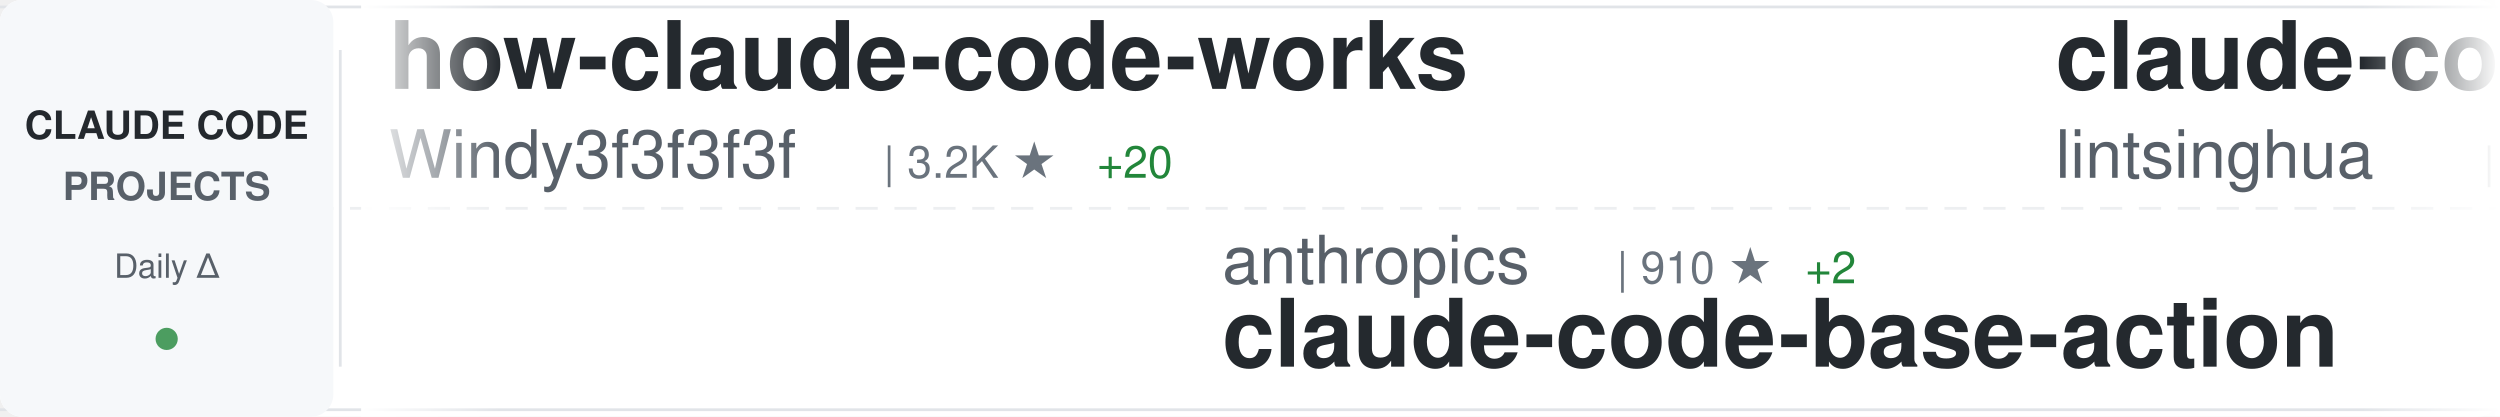
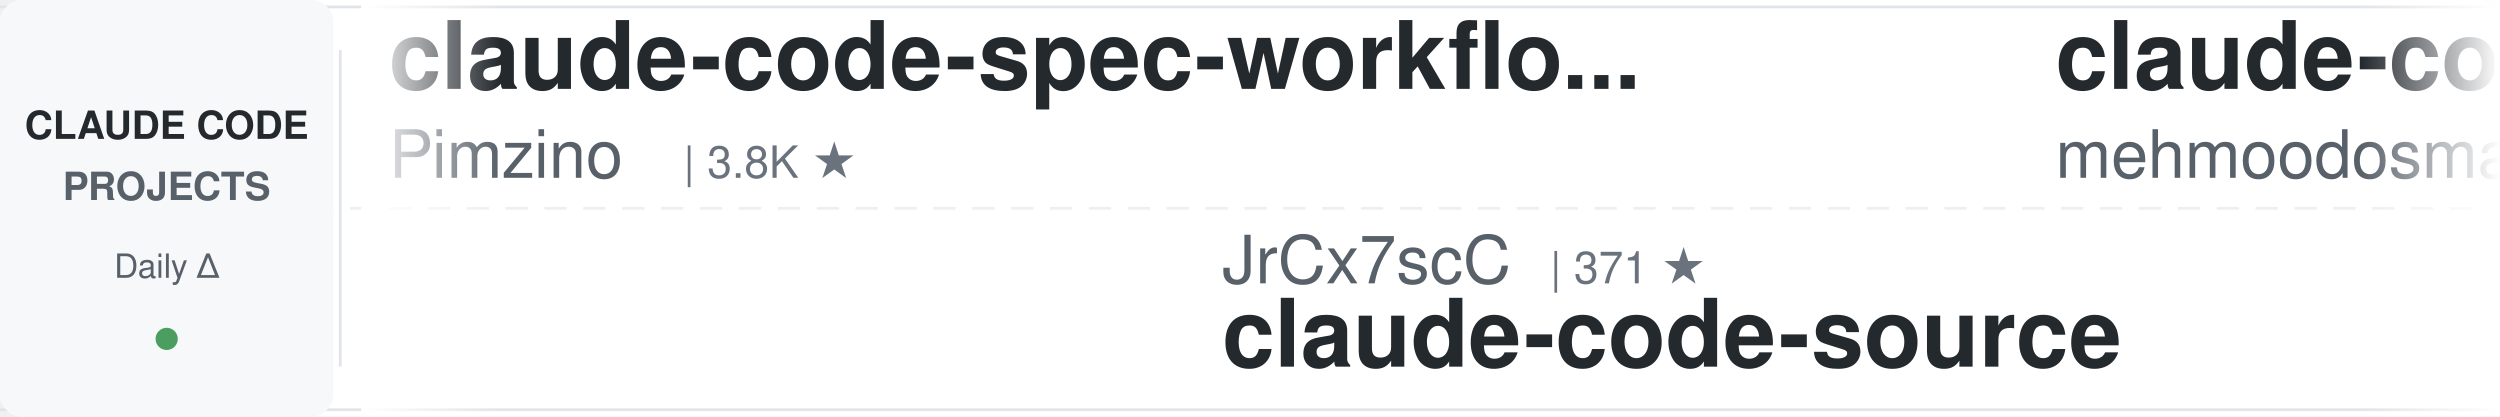
<svg xmlns="http://www.w3.org/2000/svg" width="900" height="150">
  <defs>
    <linearGradient id="awesomeLeftFade" x1="0%" y1="0%" x2="100%" y2="0%">
      <stop offset="0%" style="stop-color:#ffffff;stop-opacity:1" />
      <stop offset="100%" style="stop-color:#ffffff;stop-opacity:0" />
    </linearGradient>
    <linearGradient id="awesomeRightFade" x1="0%" y1="0%" x2="100%" y2="0%">
      <stop offset="0%" style="stop-color:#ffffff;stop-opacity:0" />
      <stop offset="100%" style="stop-color:#ffffff;stop-opacity:1" />
    </linearGradient>
  </defs>
  <rect width="900" height="150" fill="#ffffff" rx="8" />
  <rect x="0" y="2" width="900" height="1" fill="#e1e4e8" />
  <rect x="0" y="147" width="900" height="1" fill="#e1e4e8" />
  <line x1="0" y1="75" x2="900" y2="75" stroke="#e1e4e8" stroke-width="1" stroke-dasharray="8 6" opacity="0.6" />
  <rect x="0" y="0" width="120" height="150" fill="#f6f8fa" rx="8" />
  <text x="60" y="50" font-family="-apple-system, BlinkMacSystemFont, 'Segoe UI', Helvetica, Arial, sans-serif" font-size="14" font-weight="600" fill="#24292e" text-anchor="middle">CLAUDE CODE</text>
  <text x="60" y="72" font-family="-apple-system, BlinkMacSystemFont, 'Segoe UI', Helvetica, Arial, sans-serif" font-size="14" font-weight="600" fill="#586069" text-anchor="middle">PROJECTS</text>
  <text x="60" y="100" font-family="-apple-system, BlinkMacSystemFont, 'Segoe UI', Helvetica, Arial, sans-serif" font-size="12" font-weight="500" fill="#586069" text-anchor="middle">Daily Δ</text>
  <circle cx="60" cy="122" r="4" fill="#22863a" opacity="0.8" />
  <rect x="122" y="18" width="1" height="114" fill="#e1e4e8" />
  <clipPath id="awesomeTickerClip">
    <rect x="130" y="0" width="770" height="150" />
  </clipPath>
  <g clip-path="url(#awesomeTickerClip)">
    <g id="awesomeTickerItems">
      <animateTransform attributeName="transform" attributeType="XML" type="translate" from="0 0" to="-3000 0" dur="54s" repeatCount="indefinite" />
      <g transform="translate(0, 0)">
-         <text x="140" y="32" font-family="-apple-system, BlinkMacSystemFont, 'Segoe UI', Helvetica, Arial, sans-serif" font-size="34" font-weight="600" fill="#24292e">how-claude-code-works</text>
-         <text x="140" y="64" font-family="-apple-system, BlinkMacSystemFont, 'Segoe UI', Helvetica, Arial, sans-serif" font-size="24" font-weight="400" fill="#586069">Windy3f3f3f3f</text>
-         <text x="318" y="64" font-family="-apple-system, BlinkMacSystemFont, 'Segoe UI', Helvetica, Arial, sans-serif" font-size="16" font-weight="500" fill="#6a737d">| 3.2K ★</text>
-         <text x="395" y="64" font-family="-apple-system, BlinkMacSystemFont, 'Segoe UI', Helvetica, Arial, sans-serif" font-size="16" font-weight="500" fill="#22863a"> +20</text>
+         <text x="140" y="32" font-family="-apple-system, BlinkMacSystemFont, 'Segoe UI', Helvetica, Arial, sans-serif" font-size="34" font-weight="600" fill="#24292e">claude-code-spec-workflo...</text>
+         <text x="140" y="64" font-family="-apple-system, BlinkMacSystemFont, 'Segoe UI', Helvetica, Arial, sans-serif" font-size="24" font-weight="400" fill="#586069">Pimzino</text>
+         <text x="246" y="64" font-family="-apple-system, BlinkMacSystemFont, 'Segoe UI', Helvetica, Arial, sans-serif" font-size="16" font-weight="500" fill="#6a737d">| 3.8K ★</text>
      </g>
      <g transform="translate(300, 0)">
-         <text x="140" y="102" font-family="-apple-system, BlinkMacSystemFont, 'Segoe UI', Helvetica, Arial, sans-serif" font-size="24" font-weight="400" fill="#586069">anthropics</text>
-         <text x="282" y="102" font-family="-apple-system, BlinkMacSystemFont, 'Segoe UI', Helvetica, Arial, sans-serif" font-size="16" font-weight="500" fill="#6a737d">| 910 ★</text>
-         <text x="350" y="102" font-family="-apple-system, BlinkMacSystemFont, 'Segoe UI', Helvetica, Arial, sans-serif" font-size="16" font-weight="500" fill="#22863a"> +2</text>
-         <text x="140" y="132" font-family="-apple-system, BlinkMacSystemFont, 'Segoe UI', Helvetica, Arial, sans-serif" font-size="34" font-weight="600" fill="#24292e">claude-code-base-action</text>
+         <text x="140" y="102" font-family="-apple-system, BlinkMacSystemFont, 'Segoe UI', Helvetica, Arial, sans-serif" font-size="24" font-weight="400" fill="#586069">JrCx7scC</text>
+         <text x="258" y="102" font-family="-apple-system, BlinkMacSystemFont, 'Segoe UI', Helvetica, Arial, sans-serif" font-size="16" font-weight="500" fill="#6a737d">| 371 ★</text>
+         <text x="140" y="132" font-family="-apple-system, BlinkMacSystemFont, 'Segoe UI', Helvetica, Arial, sans-serif" font-size="34" font-weight="600" fill="#24292e">claude-code-source</text>
      </g>
      <g transform="translate(600, 0)">
-         <text x="140" y="32" font-family="-apple-system, BlinkMacSystemFont, 'Segoe UI', Helvetica, Arial, sans-serif" font-size="34" font-weight="600" fill="#24292e">claude-code-book</text>
-         <text x="140" y="64" font-family="-apple-system, BlinkMacSystemFont, 'Segoe UI', Helvetica, Arial, sans-serif" font-size="24" font-weight="400" fill="#586069">lintsinghua</text>
-         <text x="294" y="64" font-family="-apple-system, BlinkMacSystemFont, 'Segoe UI', Helvetica, Arial, sans-serif" font-size="16" font-weight="500" fill="#6a737d">| 3.9K ★</text>
-         <text x="371" y="64" font-family="-apple-system, BlinkMacSystemFont, 'Segoe UI', Helvetica, Arial, sans-serif" font-size="16" font-weight="500" fill="#22863a"> +9</text>
+         <text x="140" y="32" font-family="-apple-system, BlinkMacSystemFont, 'Segoe UI', Helvetica, Arial, sans-serif" font-size="34" font-weight="600" fill="#24292e">claude-code</text>
+         <text x="140" y="64" font-family="-apple-system, BlinkMacSystemFont, 'Segoe UI', Helvetica, Arial, sans-serif" font-size="24" font-weight="400" fill="#586069">mehmoodosman</text>
+         <text x="306" y="64" font-family="-apple-system, BlinkMacSystemFont, 'Segoe UI', Helvetica, Arial, sans-serif" font-size="16" font-weight="500" fill="#6a737d">| 171 ★</text>
+         <text x="374" y="64" font-family="-apple-system, BlinkMacSystemFont, 'Segoe UI', Helvetica, Arial, sans-serif" font-size="16" font-weight="500" fill="#22863a"> +1</text>
      </g>
      <g transform="translate(900, 0)">
-         <text x="140" y="102" font-family="-apple-system, BlinkMacSystemFont, 'Segoe UI', Helvetica, Arial, sans-serif" font-size="24" font-weight="400" fill="#586069">guanshan</text>
-         <text x="258" y="102" font-family="-apple-system, BlinkMacSystemFont, 'Segoe UI', Helvetica, Arial, sans-serif" font-size="16" font-weight="500" fill="#6a737d">| 61 ★</text>
-         <text x="140" y="132" font-family="-apple-system, BlinkMacSystemFont, 'Segoe UI', Helvetica, Arial, sans-serif" font-size="34" font-weight="600" fill="#24292e">ClaudeCode</text>
+         <text x="140" y="102" font-family="-apple-system, BlinkMacSystemFont, 'Segoe UI', Helvetica, Arial, sans-serif" font-size="24" font-weight="400" fill="#586069">lintsinghua</text>
+         <text x="294" y="102" font-family="-apple-system, BlinkMacSystemFont, 'Segoe UI', Helvetica, Arial, sans-serif" font-size="16" font-weight="500" fill="#6a737d">| 4.0K ★</text>
+         <text x="371" y="102" font-family="-apple-system, BlinkMacSystemFont, 'Segoe UI', Helvetica, Arial, sans-serif" font-size="16" font-weight="500" fill="#22863a"> +10</text>
+         <text x="140" y="132" font-family="-apple-system, BlinkMacSystemFont, 'Segoe UI', Helvetica, Arial, sans-serif" font-size="34" font-weight="600" fill="#24292e">claude-code-book</text>
      </g>
      <g transform="translate(1200, 0)">
-         <text x="140" y="32" font-family="-apple-system, BlinkMacSystemFont, 'Segoe UI', Helvetica, Arial, sans-serif" font-size="34" font-weight="600" fill="#24292e">claude-code</text>
-         <text x="140" y="64" font-family="-apple-system, BlinkMacSystemFont, 'Segoe UI', Helvetica, Arial, sans-serif" font-size="24" font-weight="400" fill="#586069">VineeTagarwaL-code</text>
-         <text x="378" y="64" font-family="-apple-system, BlinkMacSystemFont, 'Segoe UI', Helvetica, Arial, sans-serif" font-size="16" font-weight="500" fill="#6a737d">| 274 ★</text>
+         <text x="140" y="32" font-family="-apple-system, BlinkMacSystemFont, 'Segoe UI', Helvetica, Arial, sans-serif" font-size="34" font-weight="600" fill="#24292e">ECC</text>
+         <text x="140" y="64" font-family="-apple-system, BlinkMacSystemFont, 'Segoe UI', Helvetica, Arial, sans-serif" font-size="24" font-weight="400" fill="#586069">affaan-m</text>
+         <text x="258" y="64" font-family="-apple-system, BlinkMacSystemFont, 'Segoe UI', Helvetica, Arial, sans-serif" font-size="16" font-weight="500" fill="#6a737d">| 230.5K ★</text>
+         <text x="353" y="64" font-family="-apple-system, BlinkMacSystemFont, 'Segoe UI', Helvetica, Arial, sans-serif" font-size="16" font-weight="500" fill="#22863a"> +361</text>
      </g>
      <g transform="translate(1500, 0)">
        <text x="140" y="102" font-family="-apple-system, BlinkMacSystemFont, 'Segoe UI', Helvetica, Arial, sans-serif" font-size="24" font-weight="400" fill="#586069">lowcortisolprogrammer</text>
        <text x="414" y="102" font-family="-apple-system, BlinkMacSystemFont, 'Segoe UI', Helvetica, Arial, sans-serif" font-size="16" font-weight="500" fill="#6a737d">| 171 ★</text>
        <text x="140" y="132" font-family="-apple-system, BlinkMacSystemFont, 'Segoe UI', Helvetica, Arial, sans-serif" font-size="34" font-weight="600" fill="#24292e">claude-code</text>
      </g>
      <g transform="translate(1800, 0)">
-         <text x="140" y="32" font-family="-apple-system, BlinkMacSystemFont, 'Segoe UI', Helvetica, Arial, sans-serif" font-size="34" font-weight="600" fill="#24292e">claude-code-telegram</text>
-         <text x="140" y="64" font-family="-apple-system, BlinkMacSystemFont, 'Segoe UI', Helvetica, Arial, sans-serif" font-size="24" font-weight="400" fill="#586069">RichardAtCT</text>
-         <text x="294" y="64" font-family="-apple-system, BlinkMacSystemFont, 'Segoe UI', Helvetica, Arial, sans-serif" font-size="16" font-weight="500" fill="#6a737d">| 2.7K ★</text>
-         <text x="371" y="64" font-family="-apple-system, BlinkMacSystemFont, 'Segoe UI', Helvetica, Arial, sans-serif" font-size="16" font-weight="500" fill="#22863a"> +2</text>
+         <text x="140" y="32" font-family="-apple-system, BlinkMacSystemFont, 'Segoe UI', Helvetica, Arial, sans-serif" font-size="34" font-weight="600" fill="#24292e">ClaudeCode</text>
+         <text x="140" y="64" font-family="-apple-system, BlinkMacSystemFont, 'Segoe UI', Helvetica, Arial, sans-serif" font-size="24" font-weight="400" fill="#586069">guanshan</text>
+         <text x="258" y="64" font-family="-apple-system, BlinkMacSystemFont, 'Segoe UI', Helvetica, Arial, sans-serif" font-size="16" font-weight="500" fill="#6a737d">| 61 ★</text>
      </g>
      <g transform="translate(2100, 0)">
-         <text x="140" y="102" font-family="-apple-system, BlinkMacSystemFont, 'Segoe UI', Helvetica, Arial, sans-serif" font-size="24" font-weight="400" fill="#586069">feiskyer</text>
-         <text x="258" y="102" font-family="-apple-system, BlinkMacSystemFont, 'Segoe UI', Helvetica, Arial, sans-serif" font-size="16" font-weight="500" fill="#6a737d">| 1.6K ★</text>
-         <text x="335" y="102" font-family="-apple-system, BlinkMacSystemFont, 'Segoe UI', Helvetica, Arial, sans-serif" font-size="16" font-weight="500" fill="#22863a"> +2</text>
-         <text x="140" y="132" font-family="-apple-system, BlinkMacSystemFont, 'Segoe UI', Helvetica, Arial, sans-serif" font-size="34" font-weight="600" fill="#24292e">claude-code-settings</text>
+         <text x="140" y="102" font-family="-apple-system, BlinkMacSystemFont, 'Segoe UI', Helvetica, Arial, sans-serif" font-size="24" font-weight="400" fill="#586069">hangsman</text>
+         <text x="258" y="102" font-family="-apple-system, BlinkMacSystemFont, 'Segoe UI', Helvetica, Arial, sans-serif" font-size="16" font-weight="500" fill="#6a737d">| 787 ★</text>
+         <text x="140" y="132" font-family="-apple-system, BlinkMacSystemFont, 'Segoe UI', Helvetica, Arial, sans-serif" font-size="34" font-weight="600" fill="#24292e">claude-code-source</text>
      </g>
      <g transform="translate(2400, 0)">
        <text x="140" y="32" font-family="-apple-system, BlinkMacSystemFont, 'Segoe UI', Helvetica, Arial, sans-serif" font-size="34" font-weight="600" fill="#24292e">claude-code-system-promp...</text>
        <text x="140" y="64" font-family="-apple-system, BlinkMacSystemFont, 'Segoe UI', Helvetica, Arial, sans-serif" font-size="24" font-weight="400" fill="#586069">Piebald-AI</text>
        <text x="282" y="64" font-family="-apple-system, BlinkMacSystemFont, 'Segoe UI', Helvetica, Arial, sans-serif" font-size="16" font-weight="500" fill="#6a737d">| 11.9K ★</text>
-         <text x="368" y="64" font-family="-apple-system, BlinkMacSystemFont, 'Segoe UI', Helvetica, Arial, sans-serif" font-size="16" font-weight="500" fill="#22863a"> +20</text>
+         <text x="368" y="64" font-family="-apple-system, BlinkMacSystemFont, 'Segoe UI', Helvetica, Arial, sans-serif" font-size="16" font-weight="500" fill="#22863a"> +23</text>
      </g>
      <g transform="translate(2700, 0)">
-         <text x="140" y="102" font-family="-apple-system, BlinkMacSystemFont, 'Segoe UI', Helvetica, Arial, sans-serif" font-size="24" font-weight="400" fill="#586069">claude-code-best</text>
-         <text x="354" y="102" font-family="-apple-system, BlinkMacSystemFont, 'Segoe UI', Helvetica, Arial, sans-serif" font-size="16" font-weight="500" fill="#6a737d">| 21.3K ★</text>
-         <text x="440" y="102" font-family="-apple-system, BlinkMacSystemFont, 'Segoe UI', Helvetica, Arial, sans-serif" font-size="16" font-weight="500" fill="#22863a"> +24</text>
-         <text x="140" y="132" font-family="-apple-system, BlinkMacSystemFont, 'Segoe UI', Helvetica, Arial, sans-serif" font-size="34" font-weight="600" fill="#24292e">claude-code</text>
+         <text x="140" y="102" font-family="-apple-system, BlinkMacSystemFont, 'Segoe UI', Helvetica, Arial, sans-serif" font-size="24" font-weight="400" fill="#586069">frankbria</text>
+         <text x="270" y="102" font-family="-apple-system, BlinkMacSystemFont, 'Segoe UI', Helvetica, Arial, sans-serif" font-size="16" font-weight="500" fill="#6a737d">| 9.5K ★</text>
+         <text x="347" y="102" font-family="-apple-system, BlinkMacSystemFont, 'Segoe UI', Helvetica, Arial, sans-serif" font-size="16" font-weight="500" fill="#22863a"> +5</text>
+         <text x="140" y="132" font-family="-apple-system, BlinkMacSystemFont, 'Segoe UI', Helvetica, Arial, sans-serif" font-size="34" font-weight="600" fill="#24292e">ralph-claude-code</text>
      </g>
      <g transform="translate(3000, 0)">
-         <text x="140" y="32" font-family="-apple-system, BlinkMacSystemFont, 'Segoe UI', Helvetica, Arial, sans-serif" font-size="34" font-weight="600" fill="#24292e">how-claude-code-works</text>
-         <text x="140" y="64" font-family="-apple-system, BlinkMacSystemFont, 'Segoe UI', Helvetica, Arial, sans-serif" font-size="24" font-weight="400" fill="#586069">Windy3f3f3f3f</text>
-         <text x="318" y="64" font-family="-apple-system, BlinkMacSystemFont, 'Segoe UI', Helvetica, Arial, sans-serif" font-size="16" font-weight="500" fill="#6a737d">| 3.2K ★</text>
-         <text x="395" y="64" font-family="-apple-system, BlinkMacSystemFont, 'Segoe UI', Helvetica, Arial, sans-serif" font-size="16" font-weight="500" fill="#22863a"> +20</text>
+         <text x="140" y="32" font-family="-apple-system, BlinkMacSystemFont, 'Segoe UI', Helvetica, Arial, sans-serif" font-size="34" font-weight="600" fill="#24292e">claude-code-spec-workflo...</text>
+         <text x="140" y="64" font-family="-apple-system, BlinkMacSystemFont, 'Segoe UI', Helvetica, Arial, sans-serif" font-size="24" font-weight="400" fill="#586069">Pimzino</text>
+         <text x="246" y="64" font-family="-apple-system, BlinkMacSystemFont, 'Segoe UI', Helvetica, Arial, sans-serif" font-size="16" font-weight="500" fill="#6a737d">| 3.8K ★</text>
      </g>
      <g transform="translate(3300, 0)">
-         <text x="140" y="102" font-family="-apple-system, BlinkMacSystemFont, 'Segoe UI', Helvetica, Arial, sans-serif" font-size="24" font-weight="400" fill="#586069">anthropics</text>
-         <text x="282" y="102" font-family="-apple-system, BlinkMacSystemFont, 'Segoe UI', Helvetica, Arial, sans-serif" font-size="16" font-weight="500" fill="#6a737d">| 910 ★</text>
-         <text x="350" y="102" font-family="-apple-system, BlinkMacSystemFont, 'Segoe UI', Helvetica, Arial, sans-serif" font-size="16" font-weight="500" fill="#22863a"> +2</text>
-         <text x="140" y="132" font-family="-apple-system, BlinkMacSystemFont, 'Segoe UI', Helvetica, Arial, sans-serif" font-size="34" font-weight="600" fill="#24292e">claude-code-base-action</text>
+         <text x="140" y="102" font-family="-apple-system, BlinkMacSystemFont, 'Segoe UI', Helvetica, Arial, sans-serif" font-size="24" font-weight="400" fill="#586069">JrCx7scC</text>
+         <text x="258" y="102" font-family="-apple-system, BlinkMacSystemFont, 'Segoe UI', Helvetica, Arial, sans-serif" font-size="16" font-weight="500" fill="#6a737d">| 371 ★</text>
+         <text x="140" y="132" font-family="-apple-system, BlinkMacSystemFont, 'Segoe UI', Helvetica, Arial, sans-serif" font-size="34" font-weight="600" fill="#24292e">claude-code-source</text>
      </g>
      <g transform="translate(3600, 0)">
-         <text x="140" y="32" font-family="-apple-system, BlinkMacSystemFont, 'Segoe UI', Helvetica, Arial, sans-serif" font-size="34" font-weight="600" fill="#24292e">claude-code-book</text>
-         <text x="140" y="64" font-family="-apple-system, BlinkMacSystemFont, 'Segoe UI', Helvetica, Arial, sans-serif" font-size="24" font-weight="400" fill="#586069">lintsinghua</text>
-         <text x="294" y="64" font-family="-apple-system, BlinkMacSystemFont, 'Segoe UI', Helvetica, Arial, sans-serif" font-size="16" font-weight="500" fill="#6a737d">| 3.9K ★</text>
-         <text x="371" y="64" font-family="-apple-system, BlinkMacSystemFont, 'Segoe UI', Helvetica, Arial, sans-serif" font-size="16" font-weight="500" fill="#22863a"> +9</text>
+         <text x="140" y="32" font-family="-apple-system, BlinkMacSystemFont, 'Segoe UI', Helvetica, Arial, sans-serif" font-size="34" font-weight="600" fill="#24292e">claude-code</text>
+         <text x="140" y="64" font-family="-apple-system, BlinkMacSystemFont, 'Segoe UI', Helvetica, Arial, sans-serif" font-size="24" font-weight="400" fill="#586069">mehmoodosman</text>
+         <text x="306" y="64" font-family="-apple-system, BlinkMacSystemFont, 'Segoe UI', Helvetica, Arial, sans-serif" font-size="16" font-weight="500" fill="#6a737d">| 171 ★</text>
+         <text x="374" y="64" font-family="-apple-system, BlinkMacSystemFont, 'Segoe UI', Helvetica, Arial, sans-serif" font-size="16" font-weight="500" fill="#22863a"> +1</text>
      </g>
      <g transform="translate(3900, 0)">
-         <text x="140" y="102" font-family="-apple-system, BlinkMacSystemFont, 'Segoe UI', Helvetica, Arial, sans-serif" font-size="24" font-weight="400" fill="#586069">guanshan</text>
-         <text x="258" y="102" font-family="-apple-system, BlinkMacSystemFont, 'Segoe UI', Helvetica, Arial, sans-serif" font-size="16" font-weight="500" fill="#6a737d">| 61 ★</text>
-         <text x="140" y="132" font-family="-apple-system, BlinkMacSystemFont, 'Segoe UI', Helvetica, Arial, sans-serif" font-size="34" font-weight="600" fill="#24292e">ClaudeCode</text>
+         <text x="140" y="102" font-family="-apple-system, BlinkMacSystemFont, 'Segoe UI', Helvetica, Arial, sans-serif" font-size="24" font-weight="400" fill="#586069">lintsinghua</text>
+         <text x="294" y="102" font-family="-apple-system, BlinkMacSystemFont, 'Segoe UI', Helvetica, Arial, sans-serif" font-size="16" font-weight="500" fill="#6a737d">| 4.0K ★</text>
+         <text x="371" y="102" font-family="-apple-system, BlinkMacSystemFont, 'Segoe UI', Helvetica, Arial, sans-serif" font-size="16" font-weight="500" fill="#22863a"> +10</text>
+         <text x="140" y="132" font-family="-apple-system, BlinkMacSystemFont, 'Segoe UI', Helvetica, Arial, sans-serif" font-size="34" font-weight="600" fill="#24292e">claude-code-book</text>
      </g>
    </g>
  </g>
  <rect x="130" y="0" width="50" height="150" fill="url(#awesomeLeftFade)" />
  <rect x="850" y="0" width="50" height="150" fill="url(#awesomeRightFade)" />
</svg>
